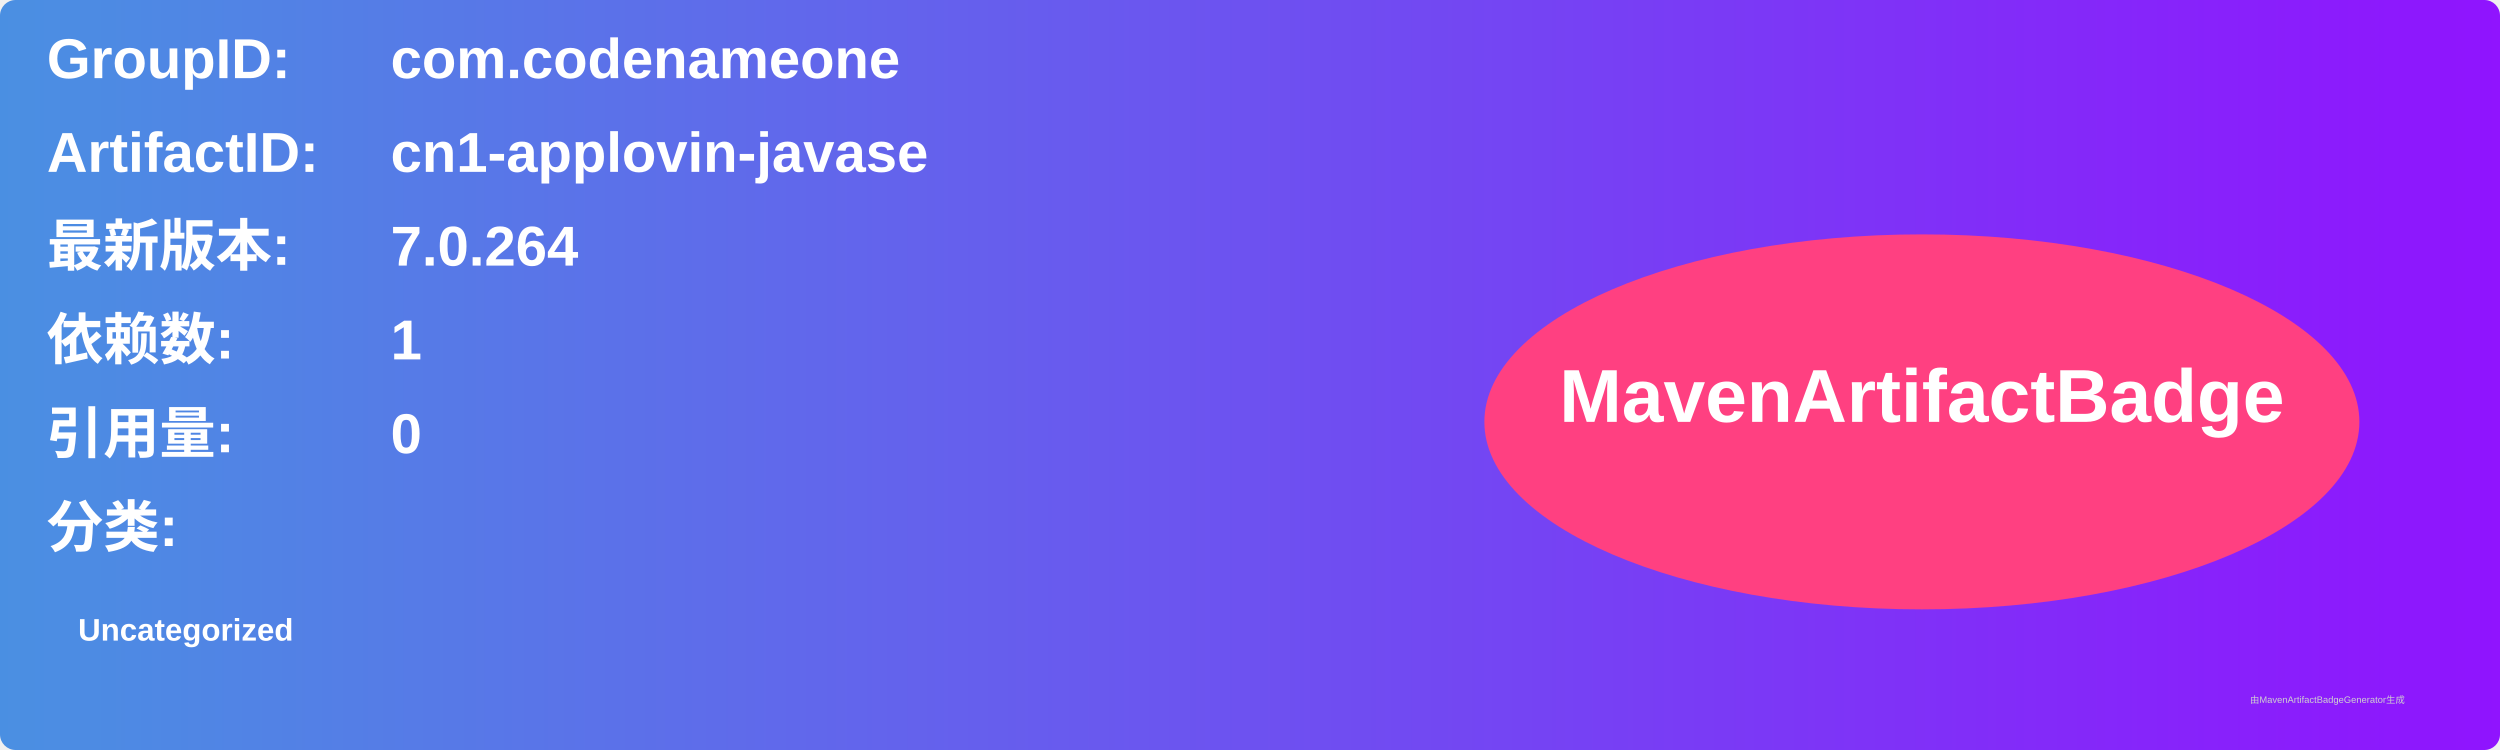
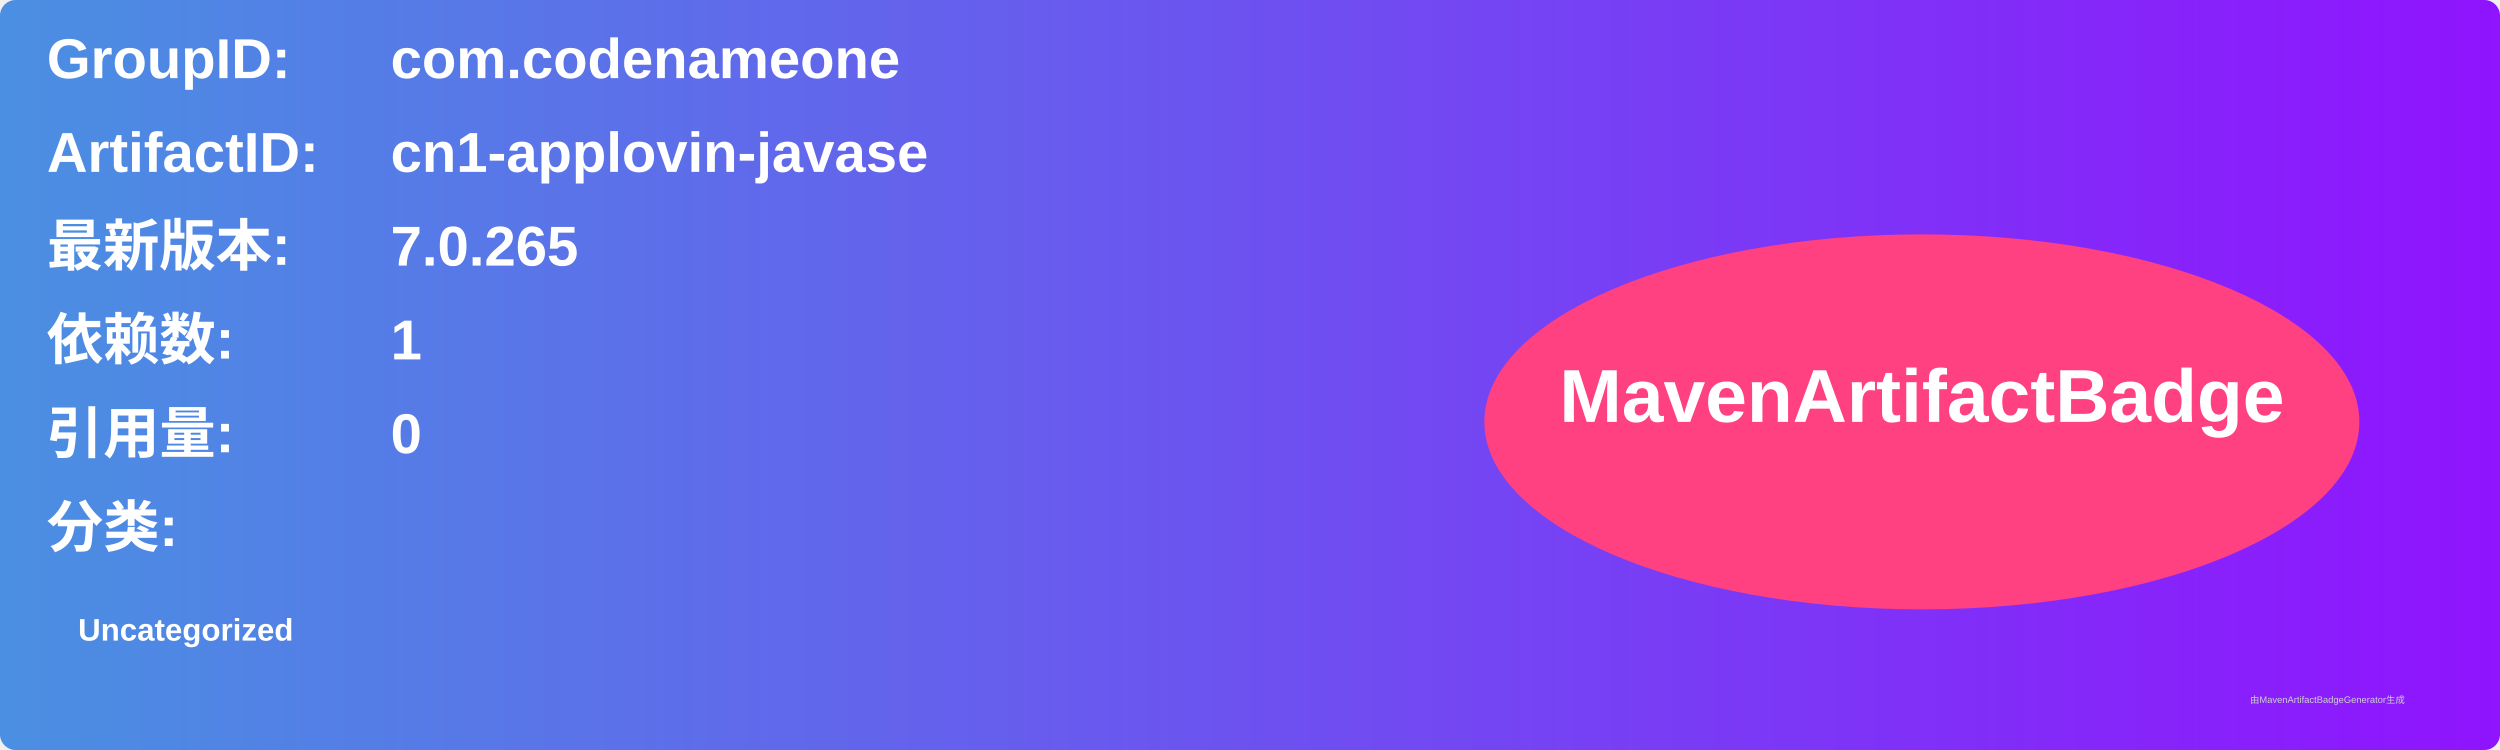
<svg xmlns="http://www.w3.org/2000/svg" width="800" height="240" viewBox="0 0 800 240">
  <linearGradient id="grad" x1="0%" y1="0%" x2="100%" y2="0%">
    <stop offset="0%" stop-color="#4a90e2" />
    <stop offset="100%" stop-color="#9013fe" />
  </linearGradient>
  <rect width="100%" height="100%" rx="5" ry="5" fill="url(#grad)" />
  <g transform="translate(15, 15)">
    <text x="0" y="10" font-family="Arial" font-size="18" fill="white" font-weight="bold" width="260">GroupID:</text>
    <text x="110" y="10" font-family="Arial" font-size="18" fill="white" font-weight="bold" width="460">com.codenameone</text>
    <text x="0" y="40" font-family="Arial" font-size="18" fill="white" font-weight="bold" width="260">ArtifactID:</text>
    <text x="110" y="40" font-family="Arial" font-size="18" fill="white" font-weight="bold" width="460">cn1-applovin-javase</text>
    <text x="0" y="70" font-family="Arial" font-size="18" fill="white" font-weight="bold">最新版本:</text>
    <text x="110" y="70" font-family="Arial" font-size="18" fill="white" font-weight="bold">
-       <tspan font-weight="bold">7.0.264</tspan>
+       <tspan font-weight="bold">7.0.265</tspan>
    </text>
    <text x="0" y="100" font-family="Arial" font-size="18" fill="white" font-weight="bold">依赖数: </text>
    <text x="110" y="100" font-family="Arial" font-size="18" fill="white">
      <tspan font-weight="bold">1</tspan>
    </text>
    <text x="0" y="130" font-family="Arial" font-size="18" fill="white" font-weight="bold">引用量: </text>
    <text x="110" y="130" font-family="Arial" font-size="18" fill="white">
      <tspan font-weight="bold">0</tspan>
    </text>
    <text x="0" y="160" font-family="Arial" font-size="18" fill="white" font-weight="bold">分类:</text>
    <text x="10" y="190" font-family="Arial" font-size="10" fill="white">
      <tspan font-weight="bold">Uncategorized</tspan>
    </text>
    <ellipse cx="600" cy="120" rx="140" ry="60" fill="#ff4081" />
    <text x="600" y="120" text-anchor="middle" font-family="Arial" font-size="24" fill="white" font-weight="bold">MavenArtifactBadge</text>
  </g>
  <text x="720" y="225" font-family="Arial" font-size="3" fill="#d0d0d0">由MavenArtifactBadgeGenerator生成</text>
</svg>
